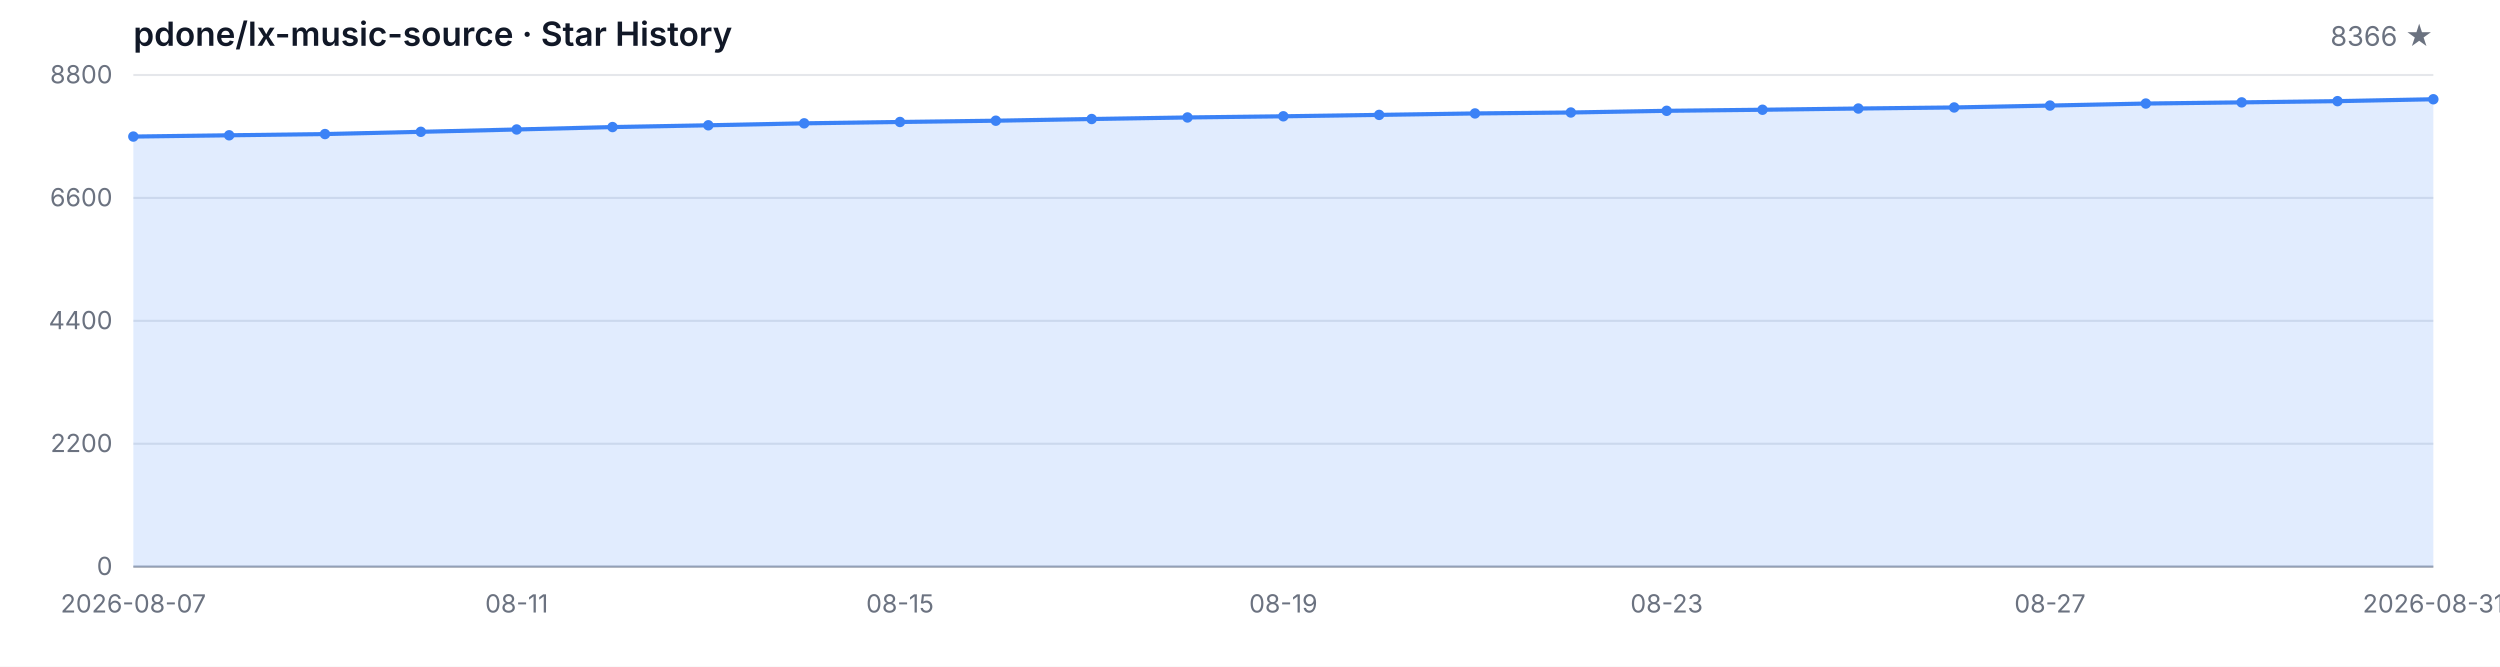
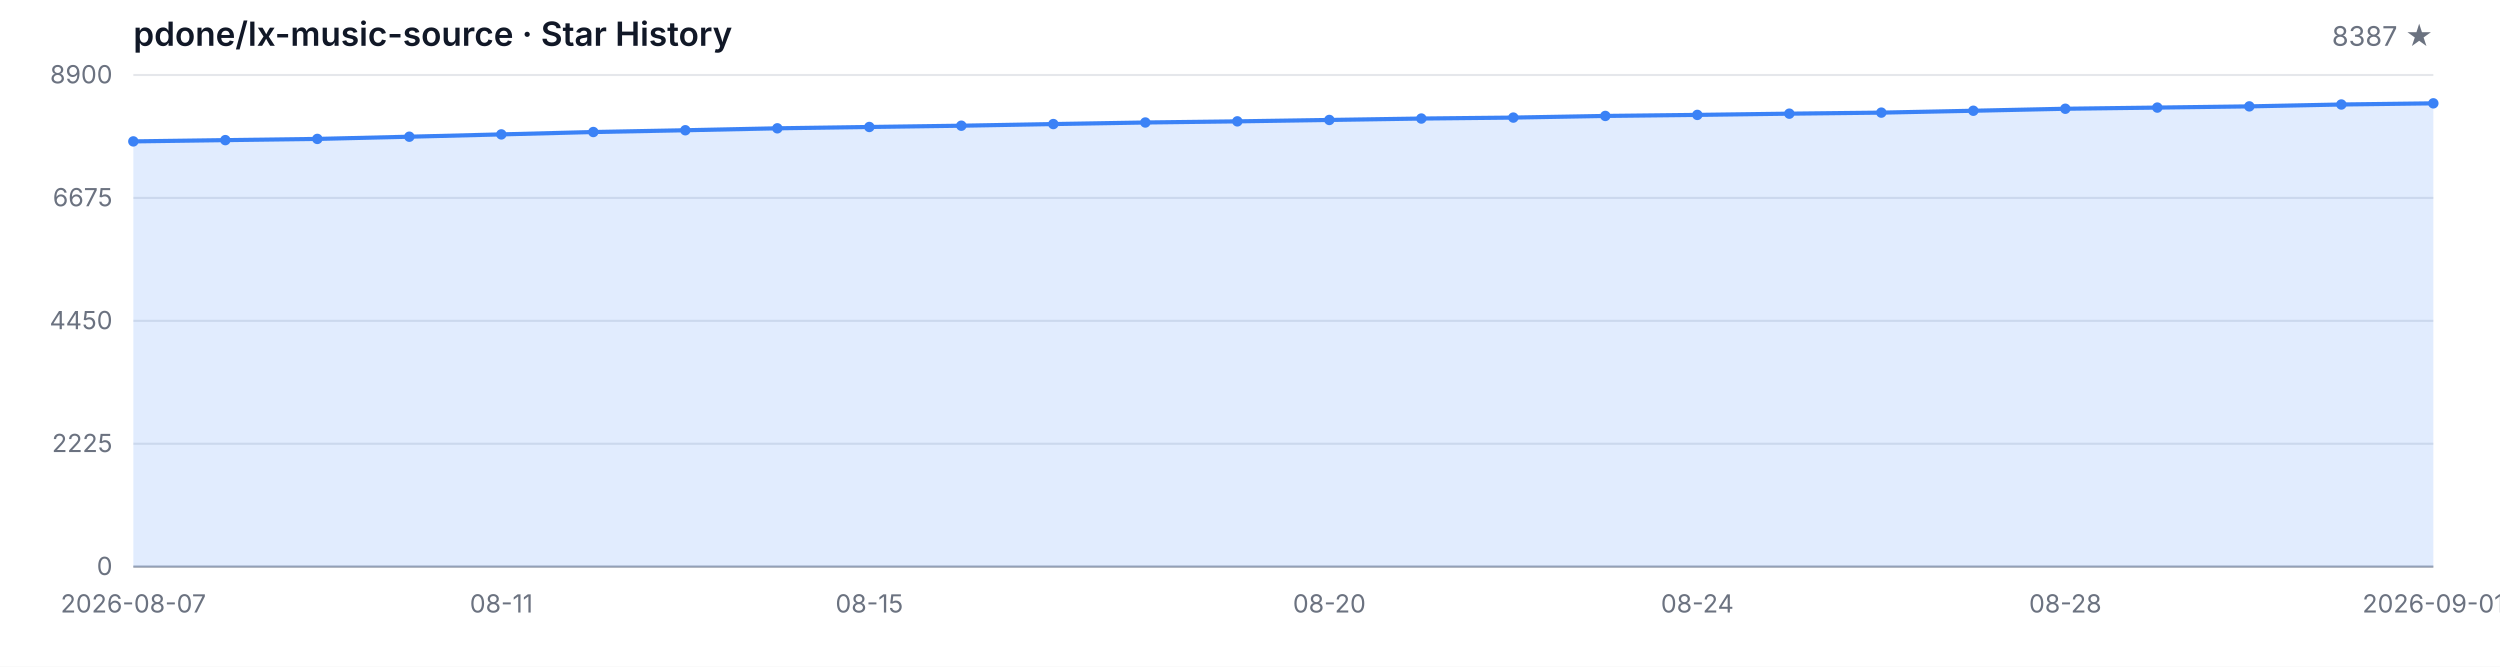
<svg xmlns="http://www.w3.org/2000/svg" width="1200" height="320" viewBox="0 0 1200 320" role="img" aria-label="Star History">
  <style>
  .bg { fill: #ffffff; }
  .grid { stroke: #e5e7eb; stroke-width: 1; }
  .axis { stroke: #9ca3af; stroke-width: 1; }
  .area { fill: rgba(59, 130, 246, 0.15); }
  .line { fill: none; stroke: #3b82f6; stroke-width: 2; stroke-linejoin: round; stroke-linecap: round; }
  .dot { fill: #3b82f6; }
  .tlabel { fill: #6b7280; font-family: -apple-system, BlinkMacSystemFont, 'Segoe UI', sans-serif; font-size: 12px; }
  .title { fill: #111827; font-family: -apple-system, BlinkMacSystemFont, 'Segoe UI', sans-serif; font-size: 16px; font-weight: 600; }
  .subtitle { fill: #6b7280; font-family: -apple-system, BlinkMacSystemFont, 'Segoe UI', sans-serif; font-size: 13px; }
  @media (prefers-color-scheme: dark) {
    .bg { fill: #0d1117; }
    .grid { stroke: #21262d; }
    .axis { stroke: #484f58; }
    .area { fill: rgba(58, 132, 255, 0.18); }
    .line { stroke: #58a6ff; }
    .dot { fill: #58a6ff; }
    .tlabel { fill: #8b949e; }
    .title { fill: #c9d1d9; }
    .subtitle { fill: #8b949e; }
  }
</style>
  <rect class="bg" width="1200" height="320" />
  <text class="title" x="64" y="22">pdone/lx-music-source · Star History</text>
-   <text class="subtitle" x="1168" y="22" text-anchor="end">8366 ★</text>
+   <text class="subtitle" x="1168" y="22" text-anchor="end">8387 ★</text>
  <line class="grid" x1="64" y1="272.00" x2="1168" y2="272.00" />
  <line class="grid" x1="64" y1="213.00" x2="1168" y2="213.00" />
  <line class="grid" x1="64" y1="154.00" x2="1168" y2="154.00" />
  <line class="grid" x1="64" y1="95.00" x2="1168" y2="95.00" />
  <line class="grid" x1="64" y1="36.00" x2="1168" y2="36.00" />
  <text class="tlabel" x="54" y="276.00" text-anchor="end">0</text>
-   <text class="tlabel" x="54" y="217.00" text-anchor="end">2200</text>
-   <text class="tlabel" x="54" y="158.00" text-anchor="end">4400</text>
-   <text class="tlabel" x="54" y="99.00" text-anchor="end">6600</text>
-   <text class="tlabel" x="54" y="40.00" text-anchor="end">8800</text>
+   <text class="tlabel" x="54" y="217.00" text-anchor="end">2225</text>
+   <text class="tlabel" x="54" y="158.00" text-anchor="end">4450</text>
+   <text class="tlabel" x="54" y="99.00" text-anchor="end">6675</text>
+   <text class="tlabel" x="54" y="40.00" text-anchor="end">8900</text>
  <line class="axis" x1="64" y1="272" x2="1168" y2="272" />
-   <path class="area" d="M 64.00 272.00 L 64.00 65.55 L 110.00 64.94 L 156.00 64.35 L 202.00 63.27 L 248.00 62.15 L 294.00 60.99 L 340.00 60.14 L 386.00 59.20 L 432.00 58.55 L 478.00 57.94 L 524.00 57.13 L 570.00 56.38 L 616.00 55.82 L 662.00 55.15 L 708.00 54.45 L 754.00 54.00 L 800.00 53.19 L 846.00 52.68 L 892.00 52.09 L 938.00 51.58 L 984.00 50.67 L 1030.00 49.70 L 1076.00 49.14 L 1122.00 48.55 L 1168.00 47.64 L 1168.00 272.00 Z" />
-   <path class="line" d="M 64.00 65.55 L 110.00 64.94 L 156.00 64.35 L 202.00 63.27 L 248.00 62.15 L 294.00 60.99 L 340.00 60.14 L 386.00 59.20 L 432.00 58.55 L 478.00 57.94 L 524.00 57.13 L 570.00 56.38 L 616.00 55.82 L 662.00 55.15 L 708.00 54.45 L 754.00 54.00 L 800.00 53.19 L 846.00 52.68 L 892.00 52.09 L 938.00 51.58 L 984.00 50.67 L 1030.00 49.70 L 1076.00 49.14 L 1122.00 48.55 L 1168.00 47.64" />
-   <circle class="dot" cx="64.00" cy="65.55" r="2.5" />
-   <circle class="dot" cx="110.00" cy="64.94" r="2.5" />
-   <circle class="dot" cx="156.00" cy="64.35" r="2.5" />
-   <circle class="dot" cx="202.00" cy="63.27" r="2.5" />
-   <circle class="dot" cx="248.00" cy="62.15" r="2.5" />
-   <circle class="dot" cx="294.00" cy="60.99" r="2.5" />
-   <circle class="dot" cx="340.00" cy="60.14" r="2.5" />
-   <circle class="dot" cx="386.00" cy="59.20" r="2.5" />
-   <circle class="dot" cx="432.00" cy="58.55" r="2.5" />
-   <circle class="dot" cx="478.00" cy="57.94" r="2.5" />
-   <circle class="dot" cx="524.00" cy="57.13" r="2.5" />
-   <circle class="dot" cx="570.00" cy="56.38" r="2.5" />
-   <circle class="dot" cx="616.00" cy="55.82" r="2.5" />
-   <circle class="dot" cx="662.00" cy="55.15" r="2.5" />
-   <circle class="dot" cx="708.00" cy="54.45" r="2.5" />
-   <circle class="dot" cx="754.00" cy="54.00" r="2.5" />
-   <circle class="dot" cx="800.00" cy="53.19" r="2.5" />
-   <circle class="dot" cx="846.00" cy="52.68" r="2.5" />
-   <circle class="dot" cx="892.00" cy="52.09" r="2.5" />
-   <circle class="dot" cx="938.00" cy="51.58" r="2.5" />
-   <circle class="dot" cx="984.00" cy="50.67" r="2.5" />
-   <circle class="dot" cx="1030.00" cy="49.70" r="2.5" />
-   <circle class="dot" cx="1076.00" cy="49.14" r="2.5" />
-   <circle class="dot" cx="1122.00" cy="48.55" r="2.5" />
-   <circle class="dot" cx="1168.00" cy="47.64" r="2.5" />
+   <path class="area" d="M 64.00 272.00 L 64.00 67.87 L 108.16 67.26 L 152.32 66.68 L 196.48 65.62 L 240.64 64.51 L 284.80 63.37 L 328.96 62.52 L 373.12 61.59 L 417.28 60.95 L 461.44 60.34 L 505.60 59.55 L 549.76 58.80 L 593.92 58.25 L 638.08 57.58 L 682.24 56.90 L 726.40 56.44 L 770.56 55.65 L 814.72 55.15 L 858.88 54.56 L 903.04 54.06 L 947.20 53.16 L 991.36 52.20 L 1035.52 51.64 L 1079.68 51.06 L 1123.84 50.16 L 1168.00 49.60 L 1168.00 272.00 Z" />
+   <path class="line" d="M 64.00 67.87 L 108.16 67.26 L 152.32 66.68 L 196.48 65.62 L 240.64 64.51 L 284.80 63.37 L 328.96 62.52 L 373.12 61.59 L 417.28 60.95 L 461.44 60.34 L 505.60 59.55 L 549.76 58.80 L 593.92 58.25 L 638.08 57.58 L 682.24 56.90 L 726.40 56.44 L 770.56 55.65 L 814.72 55.15 L 858.88 54.56 L 903.04 54.06 L 947.20 53.16 L 991.36 52.20 L 1035.52 51.64 L 1079.68 51.06 L 1123.84 50.16 L 1168.00 49.60" />
+   <circle class="dot" cx="64.00" cy="67.87" r="2.5" />
+   <circle class="dot" cx="108.16" cy="67.26" r="2.5" />
+   <circle class="dot" cx="152.32" cy="66.68" r="2.5" />
+   <circle class="dot" cx="196.48" cy="65.62" r="2.5" />
+   <circle class="dot" cx="240.64" cy="64.51" r="2.5" />
+   <circle class="dot" cx="284.80" cy="63.37" r="2.5" />
+   <circle class="dot" cx="328.96" cy="62.52" r="2.5" />
+   <circle class="dot" cx="373.12" cy="61.59" r="2.5" />
+   <circle class="dot" cx="417.28" cy="60.95" r="2.5" />
+   <circle class="dot" cx="461.44" cy="60.34" r="2.5" />
+   <circle class="dot" cx="505.60" cy="59.55" r="2.5" />
+   <circle class="dot" cx="549.76" cy="58.80" r="2.5" />
+   <circle class="dot" cx="593.92" cy="58.25" r="2.5" />
+   <circle class="dot" cx="638.08" cy="57.58" r="2.5" />
+   <circle class="dot" cx="682.24" cy="56.90" r="2.5" />
+   <circle class="dot" cx="726.40" cy="56.44" r="2.5" />
+   <circle class="dot" cx="770.56" cy="55.65" r="2.5" />
+   <circle class="dot" cx="814.72" cy="55.15" r="2.5" />
+   <circle class="dot" cx="858.88" cy="54.56" r="2.5" />
+   <circle class="dot" cx="903.04" cy="54.06" r="2.5" />
+   <circle class="dot" cx="947.20" cy="53.16" r="2.5" />
+   <circle class="dot" cx="991.36" cy="52.20" r="2.5" />
+   <circle class="dot" cx="1035.52" cy="51.64" r="2.5" />
+   <circle class="dot" cx="1079.68" cy="51.06" r="2.5" />
+   <circle class="dot" cx="1123.84" cy="50.16" r="2.5" />
+   <circle class="dot" cx="1168.00" cy="49.60" r="2.5" />
  <text class="tlabel" x="64.00" y="294" text-anchor="middle">2026-08-07</text>
-   <text class="tlabel" x="248.00" y="294" text-anchor="middle">08-11</text>
-   <text class="tlabel" x="432.00" y="294" text-anchor="middle">08-15</text>
-   <text class="tlabel" x="616.00" y="294" text-anchor="middle">08-19</text>
-   <text class="tlabel" x="800.00" y="294" text-anchor="middle">08-23</text>
-   <text class="tlabel" x="984.00" y="294" text-anchor="middle">08-27</text>
-   <text class="tlabel" x="1168.00" y="294" text-anchor="middle">2026-08-31</text>
+   <text class="tlabel" x="240.64" y="294" text-anchor="middle">08-11</text>
+   <text class="tlabel" x="417.28" y="294" text-anchor="middle">08-15</text>
+   <text class="tlabel" x="638.08" y="294" text-anchor="middle">08-20</text>
+   <text class="tlabel" x="814.72" y="294" text-anchor="middle">08-24</text>
+   <text class="tlabel" x="991.36" y="294" text-anchor="middle">08-28</text>
+   <text class="tlabel" x="1168.00" y="294" text-anchor="middle">2026-09-01</text>
</svg>
